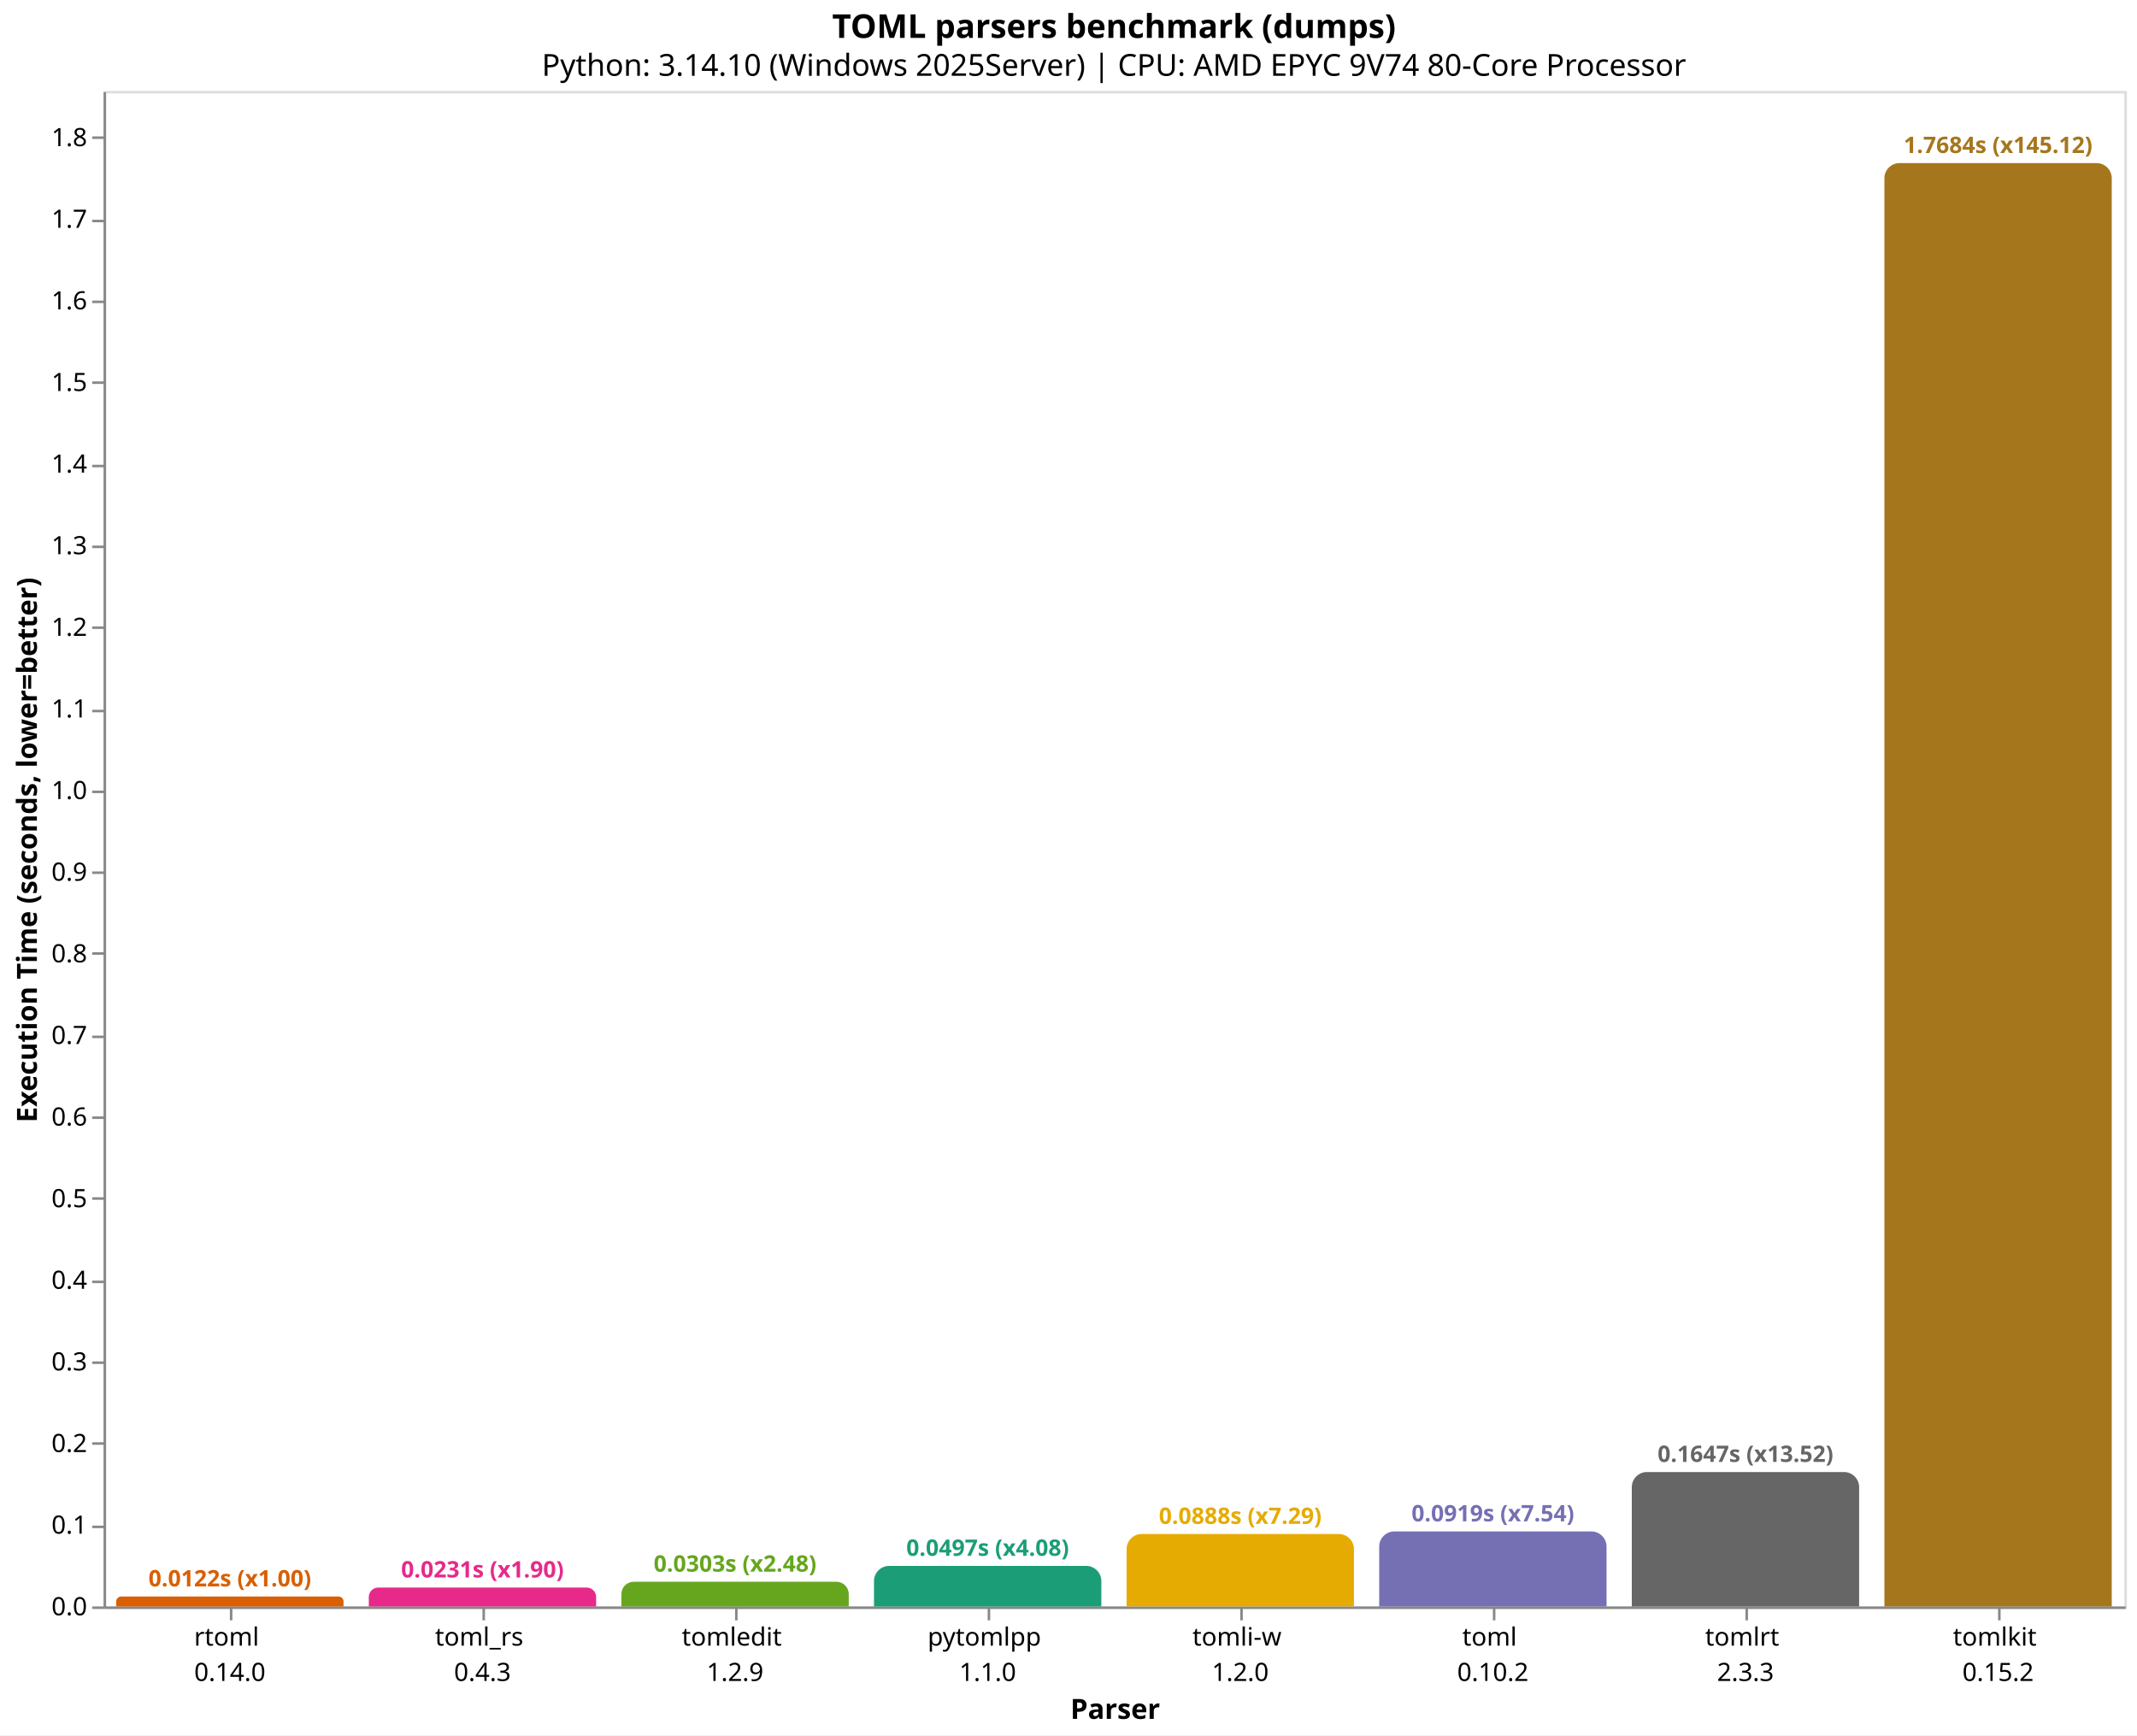
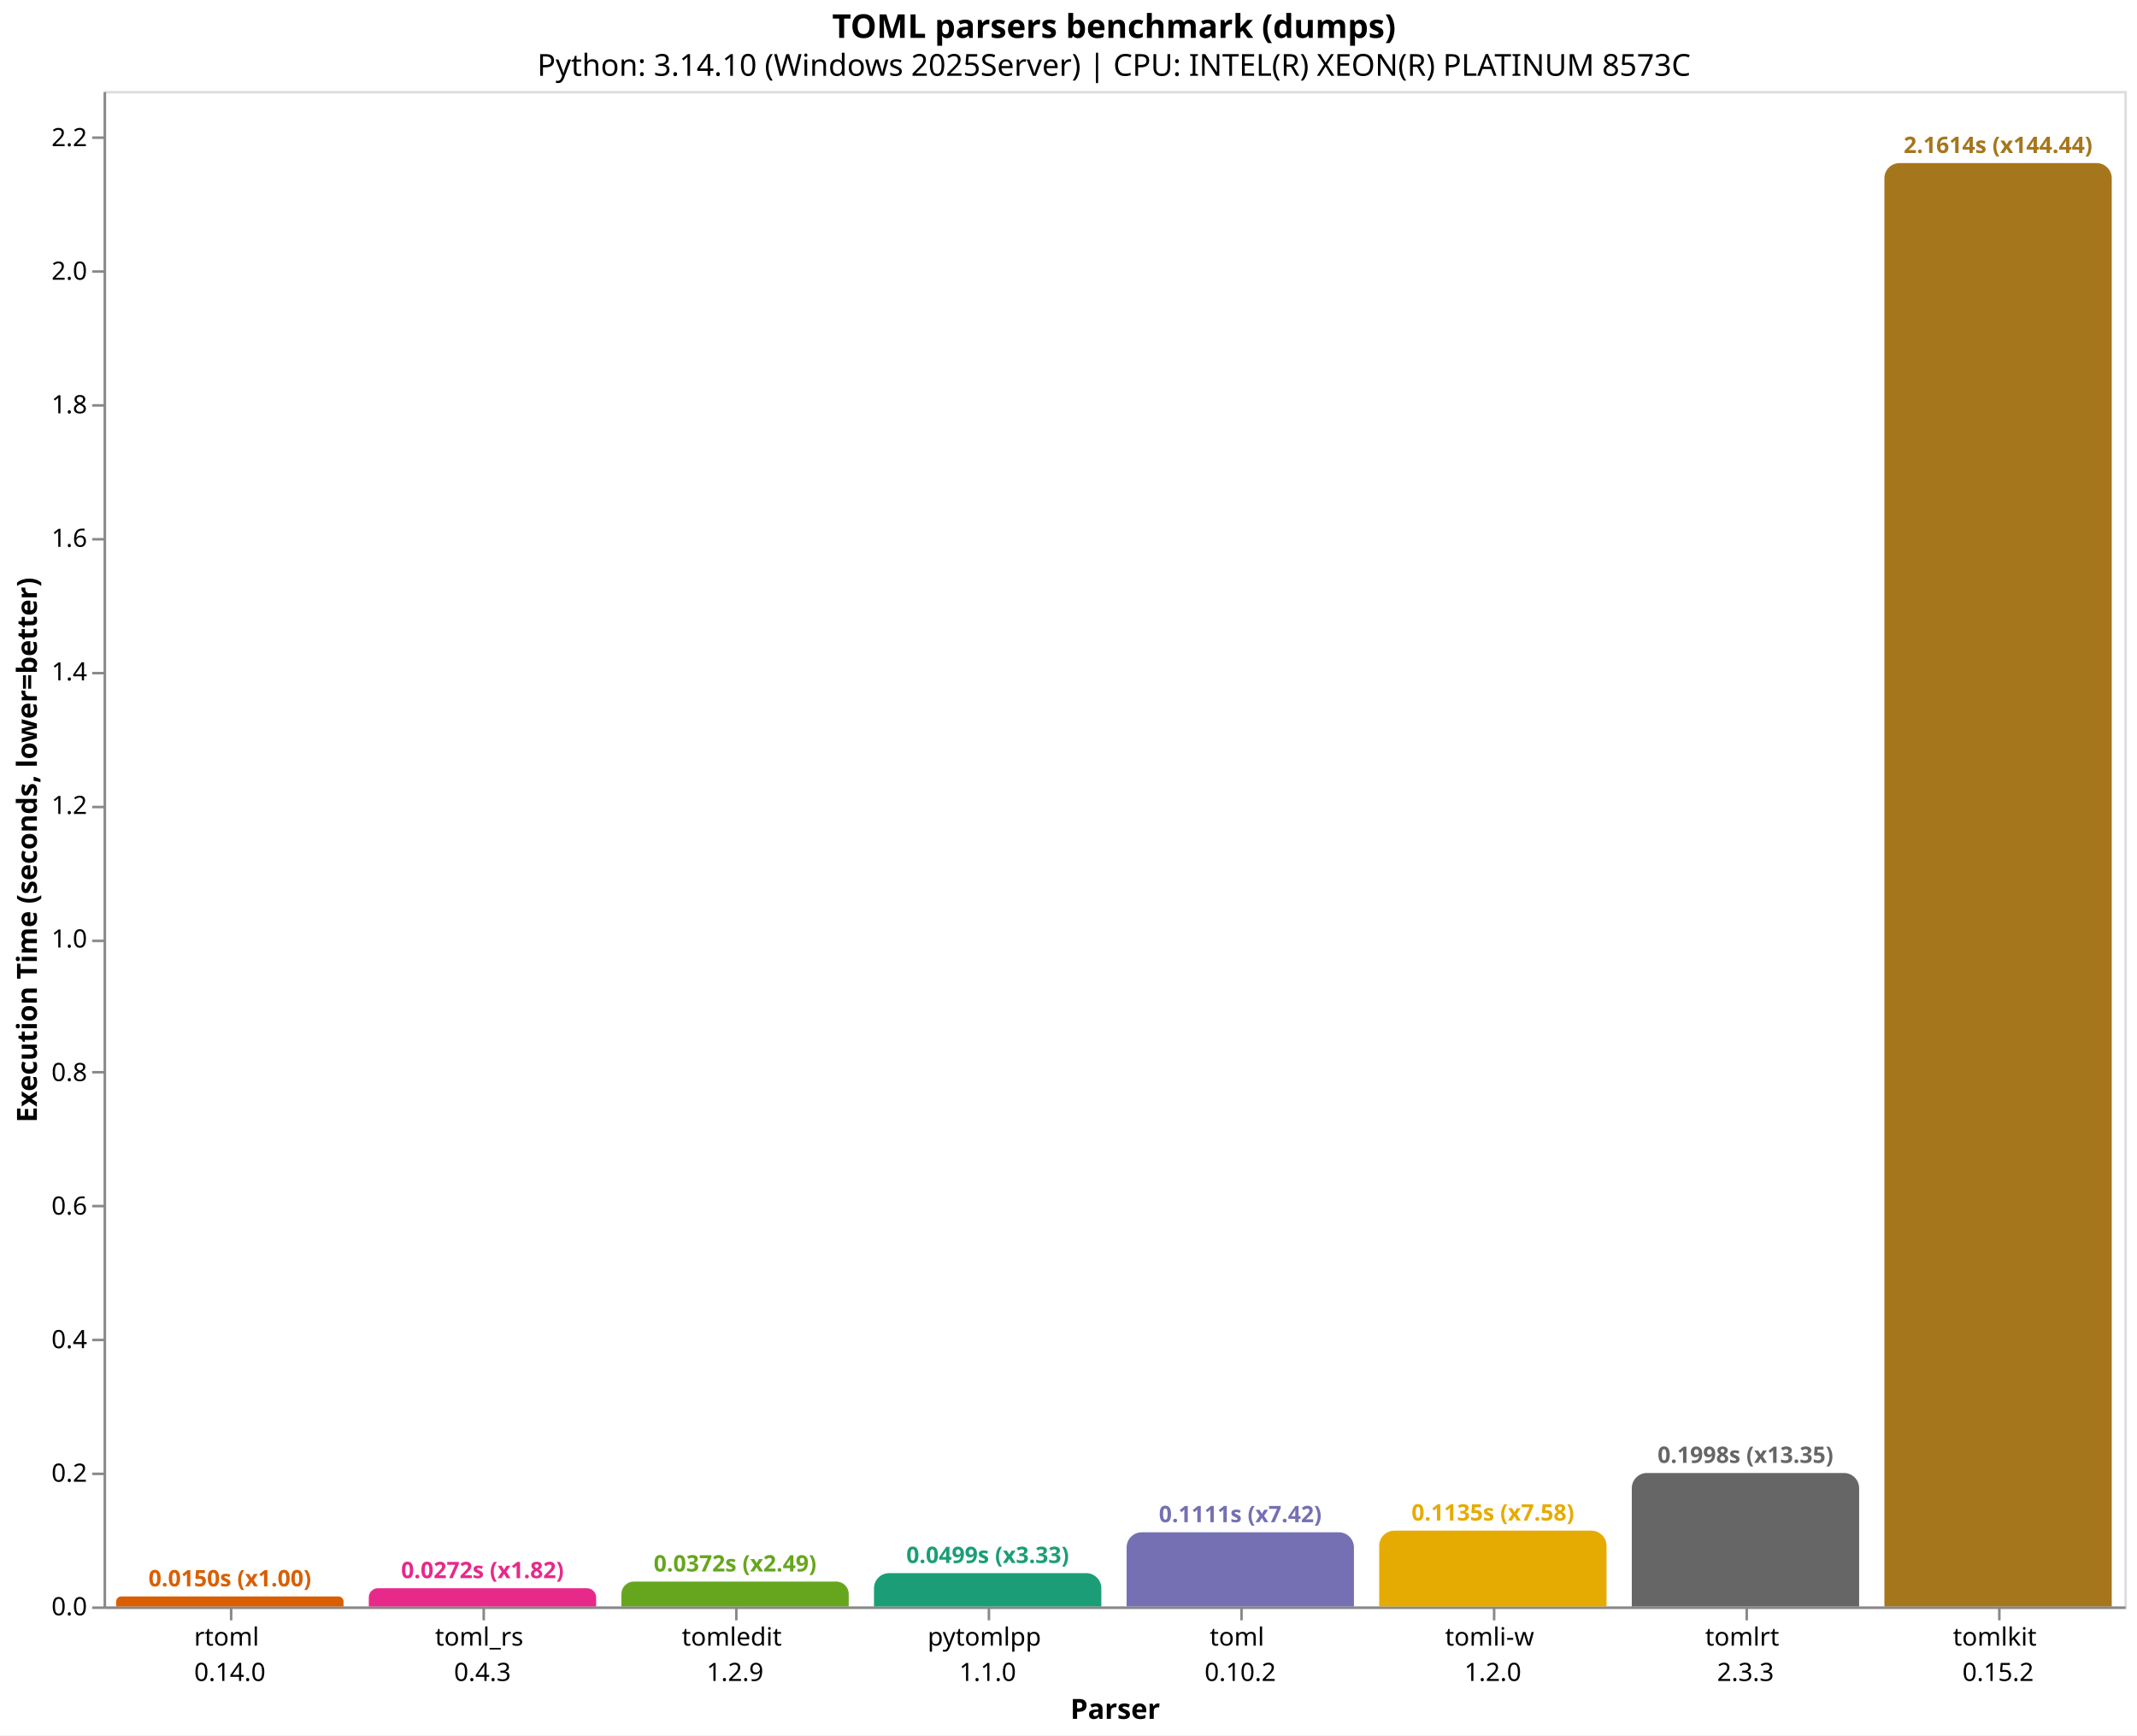
<svg xmlns="http://www.w3.org/2000/svg" version="1.1" class="marks" width="846" height="687" viewBox="0 0 846 687">
  <rect width="846" height="687" fill="white" />
  <g fill="none" stroke-miterlimit="10" transform="translate(41,36)">
    <g class="mark-group role-frame root" role="graphics-object" aria-roledescription="group mark container">
      <g transform="translate(0,0)">
        <path class="background" aria-hidden="true" d="M0.5,0.5h800v600h-800Z" stroke="#ddd" />
        <g>
-           <g class="mark-group role-axis" role="graphics-symbol" aria-roledescription="axis" aria-label="X-axis titled 'Parser' for a discrete scale with 8 values: rtoml&#10;0.14.0, toml_rs&#10;0.4.3, tomledit&#10;1.2.9, pytomlpp&#10;1.1.0, tomli-w&#10;1.2.0, ending with tomlkit&#10;0.15.2">
+           <g class="mark-group role-axis" role="graphics-symbol" aria-roledescription="axis" aria-label="X-axis titled 'Parser' for a discrete scale with 8 values: rtoml&#10;0.14.0, toml_rs&#10;0.4.3, tomledit&#10;1.2.9, pytomlpp&#10;1.1.0, toml&#10;0.10.2, ending with tomlkit&#10;0.15.2">
            <g transform="translate(0.5,600.5)">
              <path class="background" aria-hidden="true" d="M0,0h0v0h0Z" pointer-events="none" />
              <g>
                <g class="mark-rule role-axis-tick" pointer-events="none">
                  <line transform="translate(50,0)" x2="0" y2="5" stroke="#888" stroke-width="1" opacity="1" />
                  <line transform="translate(150,0)" x2="0" y2="5" stroke="#888" stroke-width="1" opacity="1" />
                  <line transform="translate(250,0)" x2="0" y2="5" stroke="#888" stroke-width="1" opacity="1" />
                  <line transform="translate(350,0)" x2="0" y2="5" stroke="#888" stroke-width="1" opacity="1" />
                  <line transform="translate(450,0)" x2="0" y2="5" stroke="#888" stroke-width="1" opacity="1" />
                  <line transform="translate(550,0)" x2="0" y2="5" stroke="#888" stroke-width="1" opacity="1" />
                  <line transform="translate(650,0)" x2="0" y2="5" stroke="#888" stroke-width="1" opacity="1" />
                  <line transform="translate(750,0)" x2="0" y2="5" stroke="#888" stroke-width="1" opacity="1" />
                </g>
                <g class="mark-text role-axis-label" pointer-events="none">
                  <text text-anchor="middle" transform="translate(49.5,15)" font-family="sans-serif" font-size="10px" fill="#000" opacity="1">
                    <tspan>rtoml</tspan>
                    <tspan x="0" dy="14">0.14.0</tspan>
                  </text>
                  <text text-anchor="middle" transform="translate(149.5,15)" font-family="sans-serif" font-size="10px" fill="#000" opacity="1">
                    <tspan>toml_rs</tspan>
                    <tspan x="0" dy="14">0.4.3</tspan>
                  </text>
                  <text text-anchor="middle" transform="translate(249.5,15)" font-family="sans-serif" font-size="10px" fill="#000" opacity="1">
                    <tspan>tomledit</tspan>
                    <tspan x="0" dy="14">1.2.9</tspan>
                  </text>
                  <text text-anchor="middle" transform="translate(349.5,15)" font-family="sans-serif" font-size="10px" fill="#000" opacity="1">
                    <tspan>pytomlpp</tspan>
                    <tspan x="0" dy="14">1.1.0</tspan>
                  </text>
                  <text text-anchor="middle" transform="translate(449.5,15)" font-family="sans-serif" font-size="10px" fill="#000" opacity="1">
+                     <tspan>toml</tspan>
+                     <tspan x="0" dy="14">0.10.2</tspan>
+                   </text>
+                   <text text-anchor="middle" transform="translate(549.5,15)" font-family="sans-serif" font-size="10px" fill="#000" opacity="1">
                    <tspan>tomli-w</tspan>
                    <tspan x="0" dy="14">1.2.0</tspan>
-                   </text>
-                   <text text-anchor="middle" transform="translate(549.5,15)" font-family="sans-serif" font-size="10px" fill="#000" opacity="1">
-                     <tspan>toml</tspan>
-                     <tspan x="0" dy="14">0.10.2</tspan>
                  </text>
                  <text text-anchor="middle" transform="translate(649.5,15)" font-family="sans-serif" font-size="10px" fill="#000" opacity="1">
                    <tspan>tomlrt</tspan>
                    <tspan x="0" dy="14">2.3.3</tspan>
                  </text>
                  <text text-anchor="middle" transform="translate(749.5,15)" font-family="sans-serif" font-size="10px" fill="#000" opacity="1">
                    <tspan>tomlkit</tspan>
                    <tspan x="0" dy="14">0.15.2</tspan>
                  </text>
                </g>
                <g class="mark-rule role-axis-domain" pointer-events="none">
                  <line transform="translate(0,0)" x2="800" y2="0" stroke="#888" stroke-width="1" opacity="1" />
                </g>
                <g class="mark-text role-axis-title" pointer-events="none">
                  <text text-anchor="middle" transform="translate(400,44)" font-family="sans-serif" font-size="11px" font-weight="bold" fill="#000" opacity="1">Parser</text>
                </g>
              </g>
              <path class="foreground" aria-hidden="true" d="" pointer-events="none" display="none" />
            </g>
          </g>
-           <g class="mark-group role-axis" role="graphics-symbol" aria-roledescription="axis" aria-label="Y-axis titled 'Execution Time (seconds, lower=better)' for a linear scale with values from 0.0 to 1.9">
+           <g class="mark-group role-axis" role="graphics-symbol" aria-roledescription="axis" aria-label="Y-axis titled 'Execution Time (seconds, lower=better)' for a linear scale with values from 0.0 to 2.3">
            <g transform="translate(0.5,0.5)">
              <path class="background" aria-hidden="true" d="M0,0h0v0h0Z" pointer-events="none" />
              <g>
                <g class="mark-rule role-axis-tick" pointer-events="none">
                  <line transform="translate(0,600)" x2="-5" y2="0" stroke="#888" stroke-width="1" opacity="1" />
-                   <line transform="translate(0,568)" x2="-5" y2="0" stroke="#888" stroke-width="1" opacity="1" />
-                   <line transform="translate(0,535)" x2="-5" y2="0" stroke="#888" stroke-width="1" opacity="1" />
-                   <line transform="translate(0,503)" x2="-5" y2="0" stroke="#888" stroke-width="1" opacity="1" />
-                   <line transform="translate(0,471)" x2="-5" y2="0" stroke="#888" stroke-width="1" opacity="1" />
-                   <line transform="translate(0,438)" x2="-5" y2="0" stroke="#888" stroke-width="1" opacity="1" />
-                   <line transform="translate(0,406)" x2="-5" y2="0" stroke="#888" stroke-width="1" opacity="1" />
-                   <line transform="translate(0,374)" x2="-5" y2="0" stroke="#888" stroke-width="1" opacity="1" />
-                   <line transform="translate(0,341)" x2="-5" y2="0" stroke="#888" stroke-width="1" opacity="1" />
-                   <line transform="translate(0,309)" x2="-5" y2="0" stroke="#888" stroke-width="1" opacity="1" />
-                   <line transform="translate(0,277)" x2="-5" y2="0" stroke="#888" stroke-width="1" opacity="1" />
-                   <line transform="translate(0,245)" x2="-5" y2="0" stroke="#888" stroke-width="1" opacity="1" />
-                   <line transform="translate(0,212)" x2="-5" y2="0" stroke="#888" stroke-width="1" opacity="1" />
-                   <line transform="translate(0,180)" x2="-5" y2="0" stroke="#888" stroke-width="1" opacity="1" />
-                   <line transform="translate(0,148)" x2="-5" y2="0" stroke="#888" stroke-width="1" opacity="1" />
-                   <line transform="translate(0,115)" x2="-5" y2="0" stroke="#888" stroke-width="1" opacity="1" />
-                   <line transform="translate(0,83)" x2="-5" y2="0" stroke="#888" stroke-width="1" opacity="1" />
-                   <line transform="translate(0,51)" x2="-5" y2="0" stroke="#888" stroke-width="1" opacity="1" />
+                   <line transform="translate(0,547)" x2="-5" y2="0" stroke="#888" stroke-width="1" opacity="1" />
+                   <line transform="translate(0,494)" x2="-5" y2="0" stroke="#888" stroke-width="1" opacity="1" />
+                   <line transform="translate(0,441)" x2="-5" y2="0" stroke="#888" stroke-width="1" opacity="1" />
+                   <line transform="translate(0,388)" x2="-5" y2="0" stroke="#888" stroke-width="1" opacity="1" />
+                   <line transform="translate(0,336)" x2="-5" y2="0" stroke="#888" stroke-width="1" opacity="1" />
+                   <line transform="translate(0,283)" x2="-5" y2="0" stroke="#888" stroke-width="1" opacity="1" />
+                   <line transform="translate(0,230)" x2="-5" y2="0" stroke="#888" stroke-width="1" opacity="1" />
+                   <line transform="translate(0,177)" x2="-5" y2="0" stroke="#888" stroke-width="1" opacity="1" />
+                   <line transform="translate(0,124)" x2="-5" y2="0" stroke="#888" stroke-width="1" opacity="1" />
+                   <line transform="translate(0,71)" x2="-5" y2="0" stroke="#888" stroke-width="1" opacity="1" />
                  <line transform="translate(0,18)" x2="-5" y2="0" stroke="#888" stroke-width="1" opacity="1" />
                </g>
                <g class="mark-text role-axis-label" pointer-events="none">
                  <text text-anchor="end" transform="translate(-7,603)" font-family="sans-serif" font-size="10px" fill="#000" opacity="1">0.0</text>
-                   <text text-anchor="end" transform="translate(-7,570.6866)" font-family="sans-serif" font-size="10px" fill="#000" opacity="1">0.1</text>
-                   <text text-anchor="end" transform="translate(-7,538.3732)" font-family="sans-serif" font-size="10px" fill="#000" opacity="1">0.2</text>
-                   <text text-anchor="end" transform="translate(-7,506.0598)" font-family="sans-serif" font-size="10px" fill="#000" opacity="1">0.3</text>
-                   <text text-anchor="end" transform="translate(-7,473.7464)" font-family="sans-serif" font-size="10px" fill="#000" opacity="1">0.4</text>
-                   <text text-anchor="end" transform="translate(-7,441.433)" font-family="sans-serif" font-size="10px" fill="#000" opacity="1">0.5</text>
-                   <text text-anchor="end" transform="translate(-7,409.1196)" font-family="sans-serif" font-size="10px" fill="#000" opacity="1">0.6</text>
-                   <text text-anchor="end" transform="translate(-7,376.8062)" font-family="sans-serif" font-size="10px" fill="#000" opacity="1">0.7</text>
-                   <text text-anchor="end" transform="translate(-7,344.4928)" font-family="sans-serif" font-size="10px" fill="#000" opacity="1">0.8</text>
-                   <text text-anchor="end" transform="translate(-7,312.1794)" font-family="sans-serif" font-size="10px" fill="#000" opacity="1">0.9</text>
-                   <text text-anchor="end" transform="translate(-7,279.866)" font-family="sans-serif" font-size="10px" fill="#000" opacity="1">1.0</text>
-                   <text text-anchor="end" transform="translate(-7,247.5526)" font-family="sans-serif" font-size="10px" fill="#000" opacity="1">1.1</text>
-                   <text text-anchor="end" transform="translate(-7,215.2392)" font-family="sans-serif" font-size="10px" fill="#000" opacity="1">1.2</text>
-                   <text text-anchor="end" transform="translate(-7,182.9258)" font-family="sans-serif" font-size="10px" fill="#000" opacity="1">1.3</text>
-                   <text text-anchor="end" transform="translate(-7,150.6124)" font-family="sans-serif" font-size="10px" fill="#000" opacity="1">1.4</text>
-                   <text text-anchor="end" transform="translate(-7,118.299)" font-family="sans-serif" font-size="10px" fill="#000" opacity="1">1.5</text>
-                   <text text-anchor="end" transform="translate(-7,85.98561)" font-family="sans-serif" font-size="10px" fill="#000" opacity="1">1.6</text>
-                   <text text-anchor="end" transform="translate(-7,53.67221)" font-family="sans-serif" font-size="10px" fill="#000" opacity="1">1.7</text>
-                   <text text-anchor="end" transform="translate(-7,21.35881)" font-family="sans-serif" font-size="10px" fill="#000" opacity="1">1.8</text>
+                   <text text-anchor="end" transform="translate(-7,550.1247)" font-family="sans-serif" font-size="10px" fill="#000" opacity="1">0.2</text>
+                   <text text-anchor="end" transform="translate(-7,497.2495)" font-family="sans-serif" font-size="10px" fill="#000" opacity="1">0.4</text>
+                   <text text-anchor="end" transform="translate(-7,444.3742)" font-family="sans-serif" font-size="10px" fill="#000" opacity="1">0.6</text>
+                   <text text-anchor="end" transform="translate(-7,391.4989)" font-family="sans-serif" font-size="10px" fill="#000" opacity="1">0.8</text>
+                   <text text-anchor="end" transform="translate(-7,338.6237)" font-family="sans-serif" font-size="10px" fill="#000" opacity="1">1.0</text>
+                   <text text-anchor="end" transform="translate(-7,285.7484)" font-family="sans-serif" font-size="10px" fill="#000" opacity="1">1.2</text>
+                   <text text-anchor="end" transform="translate(-7,232.8731)" font-family="sans-serif" font-size="10px" fill="#000" opacity="1">1.4</text>
+                   <text text-anchor="end" transform="translate(-7,179.9979)" font-family="sans-serif" font-size="10px" fill="#000" opacity="1">1.6</text>
+                   <text text-anchor="end" transform="translate(-7,127.1226)" font-family="sans-serif" font-size="10px" fill="#000" opacity="1">1.8</text>
+                   <text text-anchor="end" transform="translate(-7,74.24732)" font-family="sans-serif" font-size="10px" fill="#000" opacity="1">2.0</text>
+                   <text text-anchor="end" transform="translate(-7,21.37205)" font-family="sans-serif" font-size="10px" fill="#000" opacity="1">2.2</text>
                </g>
                <g class="mark-rule role-axis-domain" pointer-events="none">
                  <line transform="translate(0,600)" x2="0" y2="-600" stroke="#888" stroke-width="1" opacity="1" />
                </g>
                <g class="mark-text role-axis-title" pointer-events="none">
                  <text text-anchor="middle" transform="translate(-24.90137,300) rotate(-90) translate(0,-2)" font-family="sans-serif" font-size="11px" font-weight="bold" fill="#000" opacity="1">Execution Time (seconds, lower=better)</text>
                </g>
              </g>
              <path class="foreground" aria-hidden="true" d="" pointer-events="none" display="none" />
            </g>
          </g>
          <g class="mark-group role-scope" role="graphics-object" aria-roledescription="group mark container">
-             <g transform="translate(5,596.0623)">
-               <path class="background" aria-hidden="true" d="M1.969,0L88.031,0C89.118,0,90,0.882,90,1.969L90,3.938C90,3.938,90,3.938,90,3.938L0,3.938C0,3.938,0,3.938,0,3.938L0,1.969C0,0.882,0.882,0,1.969,0Z" />
+             <g transform="translate(5,596.0437)">
+               <path class="background" aria-hidden="true" d="M1.978,0L88.022,0C89.114,0,90,0.886,90,1.978L90,3.956C90,3.956,90,3.956,90,3.956L0,3.956C0,3.956,0,3.956,0,3.956L0,1.978C0,0.886,0.886,0,1.978,0Z" />
              <g clip-path="url(#clip9)">
                <g class="mark-group role-scope" role="graphics-object" aria-roledescription="group mark container">
-                   <g transform="translate(0,-596.0623)">
-                     <path class="background" aria-hidden="true" d="M0,0h90v0h-90Z" />
-                     <g>
-                       <g class="mark-rect role-mark layer_0_marks" role="graphics-object" aria-roledescription="rect mark container">
-                         <path aria-label="Parser: rtoml&#10;0.14.0; Execution Time (seconds, lower=better): 0.012186; parser: rtoml; Execution Time (s): 0.0122; Slowdown: 1.00" role="graphics-symbol" aria-roledescription="bar" d="M0,596.062h90v3.938h-90Z" fill="#d95f02" />
-                       </g>
-                     </g>
-                     <path class="foreground" aria-hidden="true" d="" display="none" />
-                   </g>
-                 </g>
-               </g>
-               <path class="foreground" aria-hidden="true" d="" display="none" />
-             </g>
-             <g transform="translate(105,592.5221)">
-               <path class="background" aria-hidden="true" d="M3.739,0L86.261,0C88.325,0,90,1.675,90,3.739L90,7.478C90,7.478,90,7.478,90,7.478L0,7.478C0,7.478,0,7.478,0,7.478L0,3.739C0,1.675,1.675,0,3.739,0Z" />
+                   <g transform="translate(0,-596.0437)">
+                     <path class="background" aria-hidden="true" d="M0,0h90v0h-90Z" />
+                     <g>
+                       <g class="mark-rect role-mark layer_0_marks" role="graphics-object" aria-roledescription="rect mark container">
+                         <path aria-label="Parser: rtoml&#10;0.14.0; Execution Time (seconds, lower=better): 0.0149645; parser: rtoml; Execution Time (s): 0.0150; Slowdown: 1.00" role="graphics-symbol" aria-roledescription="bar" d="M0,596.044h90v3.956h-90Z" fill="#d95f02" />
+                       </g>
+                     </g>
+                     <path class="foreground" aria-hidden="true" d="" display="none" />
+                   </g>
+                 </g>
+               </g>
+               <path class="foreground" aria-hidden="true" d="" display="none" />
+             </g>
+             <g transform="translate(105,592.7969)">
+               <path class="background" aria-hidden="true" d="M3.602,0L86.398,0C88.386,0,90,1.614,90,3.602L90,7.203C90,7.203,90,7.203,90,7.203L0,7.203C0,7.203,0,7.203,0,7.203L0,3.602C0,1.614,1.614,0,3.602,0Z" />
              <g clip-path="url(#clip10)">
                <g class="mark-group role-scope" role="graphics-object" aria-roledescription="group mark container">
-                   <g transform="translate(0,-592.5221)">
-                     <path class="background" aria-hidden="true" d="M0,0h90v0h-90Z" />
-                     <g>
-                       <g class="mark-rect role-mark layer_0_marks" role="graphics-object" aria-roledescription="rect mark container">
-                         <path aria-label="Parser: toml_rs&#10;0.4.3; Execution Time (seconds, lower=better): 0.0231418; parser: toml_rs; Execution Time (s): 0.0231; Slowdown: 1.90" role="graphics-symbol" aria-roledescription="bar" d="M0,592.522h90v7.478h-90Z" fill="#e7298a" />
-                       </g>
-                     </g>
-                     <path class="foreground" aria-hidden="true" d="" display="none" />
-                   </g>
-                 </g>
-               </g>
-               <path class="foreground" aria-hidden="true" d="" display="none" />
-             </g>
-             <g transform="translate(205,590.2219)">
-               <path class="background" aria-hidden="true" d="M4.889,0L85.111,0C87.809,0,90,2.191,90,4.889L90,9.778C90,9.778,90,9.778,90,9.778L0,9.778C0,9.778,0,9.778,0,9.778L0,4.889C0,2.191,2.191,0,4.889,0Z" />
+                   <g transform="translate(0,-592.7969)">
+                     <path class="background" aria-hidden="true" d="M0,0h90v0h-90Z" />
+                     <g>
+                       <g class="mark-rect role-mark layer_0_marks" role="graphics-object" aria-roledescription="rect mark container">
+                         <path aria-label="Parser: toml_rs&#10;0.4.3; Execution Time (seconds, lower=better): 0.0272458; parser: toml_rs; Execution Time (s): 0.0272; Slowdown: 1.82" role="graphics-symbol" aria-roledescription="bar" d="M0,592.797h90v7.203h-90Z" fill="#e7298a" />
+                       </g>
+                     </g>
+                     <path class="foreground" aria-hidden="true" d="" display="none" />
+                   </g>
+                 </g>
+               </g>
+               <path class="foreground" aria-hidden="true" d="" display="none" />
+             </g>
+             <g transform="translate(205,590.1538)">
+               <path class="background" aria-hidden="true" d="M4.923,0L85.077,0C87.794,0,90,2.206,90,4.923L90,9.846C90,9.846,90,9.846,90,9.846L0,9.846C0,9.846,0,9.846,0,9.846L0,4.923C0,2.206,2.206,0,4.923,0Z" />
              <g clip-path="url(#clip11)">
                <g class="mark-group role-scope" role="graphics-object" aria-roledescription="group mark container">
-                   <g transform="translate(0,-590.2219)">
-                     <path class="background" aria-hidden="true" d="M0,0h90v0h-90Z" />
-                     <g>
-                       <g class="mark-rect role-mark layer_0_marks" role="graphics-object" aria-roledescription="rect mark container">
-                         <path aria-label="Parser: tomledit&#10;1.2.9; Execution Time (seconds, lower=better): 0.0302601; parser: tomledit; Execution Time (s): 0.0303; Slowdown: 2.48" role="graphics-symbol" aria-roledescription="bar" d="M0,590.222h90v9.778h-90Z" fill="#66a61e" />
-                       </g>
-                     </g>
-                     <path class="foreground" aria-hidden="true" d="" display="none" />
-                   </g>
-                 </g>
-               </g>
-               <path class="foreground" aria-hidden="true" d="" display="none" />
-             </g>
-             <g transform="translate(305,583.9488)">
-               <path class="background" aria-hidden="true" d="M6,0L84,0C87.311,0,90,2.689,90,6L90,16.051C90,16.051,90,16.051,90,16.051L0,16.051C0,16.051,0,16.051,0,16.051L0,6C0,2.689,2.689,0,6,0Z" />
+                   <g transform="translate(0,-590.1538)">
+                     <path class="background" aria-hidden="true" d="M0,0h90v0h-90Z" />
+                     <g>
+                       <g class="mark-rect role-mark layer_0_marks" role="graphics-object" aria-roledescription="rect mark container">
+                         <path aria-label="Parser: tomledit&#10;1.2.9; Execution Time (seconds, lower=better): 0.0372431; parser: tomledit; Execution Time (s): 0.0372; Slowdown: 2.49" role="graphics-symbol" aria-roledescription="bar" d="M0,590.154h90v9.846h-90Z" fill="#66a61e" />
+                       </g>
+                     </g>
+                     <path class="foreground" aria-hidden="true" d="" display="none" />
+                   </g>
+                 </g>
+               </g>
+               <path class="foreground" aria-hidden="true" d="" display="none" />
+             </g>
+             <g transform="translate(305,586.8082)">
+               <path class="background" aria-hidden="true" d="M6,0L84,0C87.311,0,90,2.689,90,6L90,13.192C90,13.192,90,13.192,90,13.192L0,13.192C0,13.192,0,13.192,0,13.192L0,6C0,2.689,2.689,0,6,0Z" />
              <g clip-path="url(#clip12)">
                <g class="mark-group role-scope" role="graphics-object" aria-roledescription="group mark container">
-                   <g transform="translate(0,-583.9488)">
-                     <path class="background" aria-hidden="true" d="M0,0h90v0h-90Z" />
-                     <g>
-                       <g class="mark-rect role-mark layer_0_marks" role="graphics-object" aria-roledescription="rect mark container">
-                         <path aria-label="Parser: pytomlpp&#10;1.1.0; Execution Time (seconds, lower=better): 0.0496736; parser: pytomlpp; Execution Time (s): 0.0497; Slowdown: 4.08" role="graphics-symbol" aria-roledescription="bar" d="M0,583.949h90v16.051h-90Z" fill="#1b9e77" />
-                       </g>
-                     </g>
-                     <path class="foreground" aria-hidden="true" d="" display="none" />
-                   </g>
-                 </g>
-               </g>
-               <path class="foreground" aria-hidden="true" d="" display="none" />
-             </g>
-             <g transform="translate(405,571.3105)">
-               <path class="background" aria-hidden="true" d="M6,0L84,0C87.311,0,90,2.689,90,6L90,28.689C90,28.689,90,28.689,90,28.689L0,28.689C0,28.689,0,28.689,0,28.689L0,6C0,2.689,2.689,0,6,0Z" />
+                   <g transform="translate(0,-586.8082)">
+                     <path class="background" aria-hidden="true" d="M0,0h90v0h-90Z" />
+                     <g>
+                       <g class="mark-rect role-mark layer_0_marks" role="graphics-object" aria-roledescription="rect mark container">
+                         <path aria-label="Parser: pytomlpp&#10;1.1.0; Execution Time (seconds, lower=better): 0.0498977; parser: pytomlpp; Execution Time (s): 0.0499; Slowdown: 3.33" role="graphics-symbol" aria-roledescription="bar" d="M0,586.808h90v13.192h-90Z" fill="#1b9e77" />
+                       </g>
+                     </g>
+                     <path class="foreground" aria-hidden="true" d="" display="none" />
+                   </g>
+                 </g>
+               </g>
+               <path class="foreground" aria-hidden="true" d="" display="none" />
+             </g>
+             <g transform="translate(405,570.6404)">
+               <path class="background" aria-hidden="true" d="M6,0L84,0C87.311,0,90,2.689,90,6L90,29.36C90,29.36,90,29.36,90,29.36L0,29.36C0,29.36,0,29.36,0,29.36L0,6C0,2.689,2.689,0,6,0Z" />
              <g clip-path="url(#clip13)">
                <g class="mark-group role-scope" role="graphics-object" aria-roledescription="group mark container">
-                   <g transform="translate(0,-571.3105)">
-                     <path class="background" aria-hidden="true" d="M0,0h90v0h-90Z" />
-                     <g>
-                       <g class="mark-rect role-mark layer_0_marks" role="graphics-object" aria-roledescription="rect mark container">
-                         <path aria-label="Parser: tomli-w&#10;1.2.0; Execution Time (seconds, lower=better): 0.0887851; parser: tomli-w; Execution Time (s): 0.0888; Slowdown: 7.29" role="graphics-symbol" aria-roledescription="bar" d="M0,571.311h90v28.689h-90Z" fill="#e6ab02" />
-                       </g>
-                     </g>
-                     <path class="foreground" aria-hidden="true" d="" display="none" />
-                   </g>
-                 </g>
-               </g>
-               <path class="foreground" aria-hidden="true" d="" display="none" />
-             </g>
-             <g transform="translate(505,570.3057)">
-               <path class="background" aria-hidden="true" d="M6,0L84,0C87.311,0,90,2.689,90,6L90,29.694C90,29.694,90,29.694,90,29.694L0,29.694C0,29.694,0,29.694,0,29.694L0,6C0,2.689,2.689,0,6,0Z" />
+                   <g transform="translate(0,-570.6404)">
+                     <path class="background" aria-hidden="true" d="M0,0h90v0h-90Z" />
+                     <g>
+                       <g class="mark-rect role-mark layer_0_marks" role="graphics-object" aria-roledescription="rect mark container">
+                         <path aria-label="Parser: toml&#10;0.10.2; Execution Time (seconds, lower=better): 0.1110524; parser: toml; Execution Time (s): 0.1111; Slowdown: 7.42" role="graphics-symbol" aria-roledescription="bar" d="M0,570.64h90v29.36h-90Z" fill="#7570b3" />
+                       </g>
+                     </g>
+                     <path class="foreground" aria-hidden="true" d="" display="none" />
+                   </g>
+                 </g>
+               </g>
+               <path class="foreground" aria-hidden="true" d="" display="none" />
+             </g>
+             <g transform="translate(505,569.9931)">
+               <path class="background" aria-hidden="true" d="M6,0L84,0C87.311,0,90,2.689,90,6L90,30.007C90,30.007,90,30.007,90,30.007L0,30.007C0,30.007,0,30.007,0,30.007L0,6C0,2.689,2.689,0,6,0Z" />
              <g clip-path="url(#clip14)">
                <g class="mark-group role-scope" role="graphics-object" aria-roledescription="group mark container">
-                   <g transform="translate(0,-570.3057)">
-                     <path class="background" aria-hidden="true" d="M0,0h90v0h-90Z" />
-                     <g>
-                       <g class="mark-rect role-mark layer_0_marks" role="graphics-object" aria-roledescription="rect mark container">
-                         <path aria-label="Parser: toml&#10;0.10.2; Execution Time (seconds, lower=better): 0.0918948; parser: toml; Execution Time (s): 0.0919; Slowdown: 7.54" role="graphics-symbol" aria-roledescription="bar" d="M0,570.306h90v29.694h-90Z" fill="#7570b3" />
-                       </g>
-                     </g>
-                     <path class="foreground" aria-hidden="true" d="" display="none" />
-                   </g>
-                 </g>
-               </g>
-               <path class="foreground" aria-hidden="true" d="" display="none" />
-             </g>
-             <g transform="translate(605,546.7813)">
-               <path class="background" aria-hidden="true" d="M6,0L84,0C87.311,0,90,2.689,90,6L90,53.219C90,53.219,90,53.219,90,53.219L0,53.219C0,53.219,0,53.219,0,53.219L0,6C0,2.689,2.689,0,6,0Z" />
+                   <g transform="translate(0,-569.9931)">
+                     <path class="background" aria-hidden="true" d="M0,0h90v0h-90Z" />
+                     <g>
+                       <g class="mark-rect role-mark layer_0_marks" role="graphics-object" aria-roledescription="rect mark container">
+                         <path aria-label="Parser: tomli-w&#10;1.2.0; Execution Time (seconds, lower=better): 0.1135007; parser: tomli-w; Execution Time (s): 0.1135; Slowdown: 7.58" role="graphics-symbol" aria-roledescription="bar" d="M0,569.993h90v30.007h-90Z" fill="#e6ab02" />
+                       </g>
+                     </g>
+                     <path class="foreground" aria-hidden="true" d="" display="none" />
+                   </g>
+                 </g>
+               </g>
+               <path class="foreground" aria-hidden="true" d="" display="none" />
+             </g>
+             <g transform="translate(605,547.1683)">
+               <path class="background" aria-hidden="true" d="M6,0L84,0C87.311,0,90,2.689,90,6L90,52.832C90,52.832,90,52.832,90,52.832L0,52.832C0,52.832,0,52.832,0,52.832L0,6C0,2.689,2.689,0,6,0Z" />
              <g clip-path="url(#clip15)">
                <g class="mark-group role-scope" role="graphics-object" aria-roledescription="group mark container">
-                   <g transform="translate(0,-546.7813)">
-                     <path class="background" aria-hidden="true" d="M0,0h90v0h-90Z" />
-                     <g>
-                       <g class="mark-rect role-mark layer_0_marks" role="graphics-object" aria-roledescription="rect mark container">
-                         <path aria-label="Parser: tomlrt&#10;2.3.3; Execution Time (seconds, lower=better): 0.1646954; parser: tomlrt; Execution Time (s): 0.1647; Slowdown: 13.52" role="graphics-symbol" aria-roledescription="bar" d="M0,546.781h90v53.219h-90Z" fill="#666666" />
+                   <g transform="translate(0,-547.1683)">
+                     <path class="background" aria-hidden="true" d="M0,0h90v0h-90Z" />
+                     <g>
+                       <g class="mark-rect role-mark layer_0_marks" role="graphics-object" aria-roledescription="rect mark container">
+                         <path aria-label="Parser: tomlrt&#10;2.3.3; Execution Time (seconds, lower=better): 0.1998351; parser: tomlrt; Execution Time (s): 0.1998; Slowdown: 13.35" role="graphics-symbol" aria-roledescription="bar" d="M0,547.168h90v52.832h-90Z" fill="#666666" />
                      </g>
                    </g>
                    <path class="foreground" aria-hidden="true" d="" display="none" />
                  </g>
                </g>
              </g>
              <path class="foreground" aria-hidden="true" d="" display="none" />
            </g>
            <g transform="translate(705,28.57143)">
              <path class="background" aria-hidden="true" d="M6,0L84,0C87.311,0,90,2.689,90,6L90,571.429C90,571.429,90,571.429,90,571.429L0,571.429C0,571.429,0,571.429,0,571.429L0,6C0,2.689,2.689,0,6,0Z" />
              <g clip-path="url(#clip16)">
                <g class="mark-group role-scope" role="graphics-object" aria-roledescription="group mark container">
                  <g transform="translate(0,-28.57143)">
                    <path class="background" aria-hidden="true" d="M0,0h90v0h-90Z" />
                    <g>
                      <g class="mark-rect role-mark layer_0_marks" role="graphics-object" aria-roledescription="rect mark container">
-                         <path aria-label="Parser: tomlkit&#10;0.15.2; Execution Time (seconds, lower=better): 1.7683951; parser: tomlkit; Execution Time (s): 1.7684; Slowdown: 145.12" role="graphics-symbol" aria-roledescription="bar" d="M0,28.571h90v571.429h-90Z" fill="#a6761d" />
+                         <path aria-label="Parser: tomlkit&#10;0.15.2; Execution Time (seconds, lower=better): 2.161421; parser: tomlkit; Execution Time (s): 2.1614; Slowdown: 144.44" role="graphics-symbol" aria-roledescription="bar" d="M0,28.571h90v571.429h-90Z" fill="#a6761d" />
                      </g>
                    </g>
                    <path class="foreground" aria-hidden="true" d="" display="none" />
                  </g>
                </g>
              </g>
              <path class="foreground" aria-hidden="true" d="" display="none" />
            </g>
          </g>
          <g class="mark-text role-mark layer_1_marks" role="graphics-object" aria-roledescription="text mark container">
-             <text aria-label="Parser: rtoml&#10;0.14.0; Execution Time (seconds, lower=better): 0.012186; parser: rtoml; label: 0.0122s (x1.00); Execution Time (s): 0.0122; Slowdown: 1.00" role="graphics-symbol" aria-roledescription="text mark" text-anchor="middle" transform="translate(50,592.0623)" font-family="sans-serif" font-size="9px" font-weight="bold" fill="#d95f02">0.0122s (x1.00)</text>
-             <text aria-label="Parser: toml_rs&#10;0.4.3; Execution Time (seconds, lower=better): 0.0231418; parser: toml_rs; label: 0.0231s (x1.90); Execution Time (s): 0.0231; Slowdown: 1.90" role="graphics-symbol" aria-roledescription="text mark" text-anchor="middle" transform="translate(150,588.5221)" font-family="sans-serif" font-size="9px" font-weight="bold" fill="#e7298a">0.0231s (x1.90)</text>
-             <text aria-label="Parser: tomledit&#10;1.2.9; Execution Time (seconds, lower=better): 0.0302601; parser: tomledit; label: 0.0303s (x2.48); Execution Time (s): 0.0303; Slowdown: 2.48" role="graphics-symbol" aria-roledescription="text mark" text-anchor="middle" transform="translate(250,586.2219)" font-family="sans-serif" font-size="9px" font-weight="bold" fill="#66a61e">0.0303s (x2.48)</text>
-             <text aria-label="Parser: pytomlpp&#10;1.1.0; Execution Time (seconds, lower=better): 0.0496736; parser: pytomlpp; label: 0.0497s (x4.08); Execution Time (s): 0.0497; Slowdown: 4.08" role="graphics-symbol" aria-roledescription="text mark" text-anchor="middle" transform="translate(350,579.9488)" font-family="sans-serif" font-size="9px" font-weight="bold" fill="#1b9e77">0.0497s (x4.08)</text>
-             <text aria-label="Parser: tomli-w&#10;1.2.0; Execution Time (seconds, lower=better): 0.0887851; parser: tomli-w; label: 0.0888s (x7.29); Execution Time (s): 0.0888; Slowdown: 7.29" role="graphics-symbol" aria-roledescription="text mark" text-anchor="middle" transform="translate(450,567.3105)" font-family="sans-serif" font-size="9px" font-weight="bold" fill="#e6ab02">0.0888s (x7.29)</text>
-             <text aria-label="Parser: toml&#10;0.10.2; Execution Time (seconds, lower=better): 0.0918948; parser: toml; label: 0.0919s (x7.54); Execution Time (s): 0.0919; Slowdown: 7.54" role="graphics-symbol" aria-roledescription="text mark" text-anchor="middle" transform="translate(550,566.3057)" font-family="sans-serif" font-size="9px" font-weight="bold" fill="#7570b3">0.0919s (x7.54)</text>
-             <text aria-label="Parser: tomlrt&#10;2.3.3; Execution Time (seconds, lower=better): 0.1646954; parser: tomlrt; label: 0.1647s (x13.52); Execution Time (s): 0.1647; Slowdown: 13.52" role="graphics-symbol" aria-roledescription="text mark" text-anchor="middle" transform="translate(650,542.7813)" font-family="sans-serif" font-size="9px" font-weight="bold" fill="#666666">0.1647s (x13.52)</text>
-             <text aria-label="Parser: tomlkit&#10;0.15.2; Execution Time (seconds, lower=better): 1.7683951; parser: tomlkit; label: 1.7684s (x145.12); Execution Time (s): 1.7684; Slowdown: 145.12" role="graphics-symbol" aria-roledescription="text mark" text-anchor="middle" transform="translate(750,24.57143)" font-family="sans-serif" font-size="9px" font-weight="bold" fill="#a6761d">1.7684s (x145.12)</text>
+             <text aria-label="Parser: rtoml&#10;0.14.0; Execution Time (seconds, lower=better): 0.0149645; parser: rtoml; label: 0.0150s (x1.00); Execution Time (s): 0.0150; Slowdown: 1.00" role="graphics-symbol" aria-roledescription="text mark" text-anchor="middle" transform="translate(50,592.0437)" font-family="sans-serif" font-size="9px" font-weight="bold" fill="#d95f02">0.0150s (x1.00)</text>
+             <text aria-label="Parser: toml_rs&#10;0.4.3; Execution Time (seconds, lower=better): 0.0272458; parser: toml_rs; label: 0.0272s (x1.82); Execution Time (s): 0.0272; Slowdown: 1.82" role="graphics-symbol" aria-roledescription="text mark" text-anchor="middle" transform="translate(150,588.7969)" font-family="sans-serif" font-size="9px" font-weight="bold" fill="#e7298a">0.0272s (x1.82)</text>
+             <text aria-label="Parser: tomledit&#10;1.2.9; Execution Time (seconds, lower=better): 0.0372431; parser: tomledit; label: 0.0372s (x2.49); Execution Time (s): 0.0372; Slowdown: 2.49" role="graphics-symbol" aria-roledescription="text mark" text-anchor="middle" transform="translate(250,586.1538)" font-family="sans-serif" font-size="9px" font-weight="bold" fill="#66a61e">0.0372s (x2.49)</text>
+             <text aria-label="Parser: pytomlpp&#10;1.1.0; Execution Time (seconds, lower=better): 0.0498977; parser: pytomlpp; label: 0.0499s (x3.33); Execution Time (s): 0.0499; Slowdown: 3.33" role="graphics-symbol" aria-roledescription="text mark" text-anchor="middle" transform="translate(350,582.8082)" font-family="sans-serif" font-size="9px" font-weight="bold" fill="#1b9e77">0.0499s (x3.33)</text>
+             <text aria-label="Parser: toml&#10;0.10.2; Execution Time (seconds, lower=better): 0.1110524; parser: toml; label: 0.1111s (x7.42); Execution Time (s): 0.1111; Slowdown: 7.42" role="graphics-symbol" aria-roledescription="text mark" text-anchor="middle" transform="translate(450,566.6404)" font-family="sans-serif" font-size="9px" font-weight="bold" fill="#7570b3">0.1111s (x7.42)</text>
+             <text aria-label="Parser: tomli-w&#10;1.2.0; Execution Time (seconds, lower=better): 0.1135007; parser: tomli-w; label: 0.1135s (x7.58); Execution Time (s): 0.1135; Slowdown: 7.58" role="graphics-symbol" aria-roledescription="text mark" text-anchor="middle" transform="translate(550,565.9931)" font-family="sans-serif" font-size="9px" font-weight="bold" fill="#e6ab02">0.1135s (x7.58)</text>
+             <text aria-label="Parser: tomlrt&#10;2.3.3; Execution Time (seconds, lower=better): 0.1998351; parser: tomlrt; label: 0.1998s (x13.35); Execution Time (s): 0.1998; Slowdown: 13.35" role="graphics-symbol" aria-roledescription="text mark" text-anchor="middle" transform="translate(650,543.1683)" font-family="sans-serif" font-size="9px" font-weight="bold" fill="#666666">0.1998s (x13.35)</text>
+             <text aria-label="Parser: tomlkit&#10;0.15.2; Execution Time (seconds, lower=better): 2.161421; parser: tomlkit; label: 2.1614s (x144.44); Execution Time (s): 2.1614; Slowdown: 144.44" role="graphics-symbol" aria-roledescription="text mark" text-anchor="middle" transform="translate(750,24.57143)" font-family="sans-serif" font-size="9px" font-weight="bold" fill="#a6761d">2.1614s (x144.44)</text>
          </g>
          <g class="mark-group role-title">
            <g transform="translate(400,-31)">
              <path class="background" aria-hidden="true" d="M0,0h0v0h0Z" pointer-events="none" />
              <g>
                <g class="mark-text role-title-text" role="graphics-symbol" aria-roledescription="title" aria-label="Title text 'TOML parsers benchmark (dumps)'" pointer-events="none">
                  <text text-anchor="middle" transform="translate(0,10)" font-family="sans-serif" font-size="13px" font-weight="bold" fill="#000" opacity="1">TOML parsers benchmark (dumps)</text>
                </g>
-                 <g class="mark-text role-title-subtitle" role="graphics-symbol" aria-roledescription="subtitle" aria-label="Subtitle text 'Python: 3.14.10 (Windows 2025Server) | CPU: AMD EPYC 9V74 80-Core Processor'" pointer-events="none">
-                   <text text-anchor="middle" transform="translate(0,25)" font-family="sans-serif" font-size="12px" fill="#000" opacity="1">Python: 3.14.10 (Windows 2025Server) | CPU: AMD EPYC 9V74 80-Core Processor</text>
+                 <g class="mark-text role-title-subtitle" role="graphics-symbol" aria-roledescription="subtitle" aria-label="Subtitle text 'Python: 3.14.10 (Windows 2025Server) | CPU: INTEL(R) XEON(R) PLATINUM 8573C'" pointer-events="none">
+                   <text text-anchor="middle" transform="translate(0,25)" font-family="sans-serif" font-size="12px" fill="#000" opacity="1">Python: 3.14.10 (Windows 2025Server) | CPU: INTEL(R) XEON(R) PLATINUM 8573C</text>
                </g>
              </g>
              <path class="foreground" aria-hidden="true" d="" pointer-events="none" display="none" />
            </g>
          </g>
        </g>
        <path class="foreground" aria-hidden="true" d="" display="none" />
      </g>
    </g>
  </g>
  <defs>
    <clipPath id="clip9">
-       <path d="M1.969,0L88.031,0C89.118,0,90,0.882,90,1.969L90,3.938C90,3.938,90,3.938,90,3.938L0,3.938C0,3.938,0,3.938,0,3.938L0,1.969C0,0.882,0.882,0,1.969,0Z" />
+       <path d="M1.978,0L88.022,0C89.114,0,90,0.886,90,1.978L90,3.956C90,3.956,90,3.956,90,3.956L0,3.956C0,3.956,0,3.956,0,3.956L0,1.978C0,0.886,0.886,0,1.978,0Z" />
    </clipPath>
    <clipPath id="clip10">
-       <path d="M3.739,0L86.261,0C88.325,0,90,1.675,90,3.739L90,7.478C90,7.478,90,7.478,90,7.478L0,7.478C0,7.478,0,7.478,0,7.478L0,3.739C0,1.675,1.675,0,3.739,0Z" />
+       <path d="M3.602,0L86.398,0C88.386,0,90,1.614,90,3.602L90,7.203C90,7.203,90,7.203,90,7.203L0,7.203C0,7.203,0,7.203,0,7.203L0,3.602C0,1.614,1.614,0,3.602,0Z" />
    </clipPath>
    <clipPath id="clip11">
-       <path d="M4.889,0L85.111,0C87.809,0,90,2.191,90,4.889L90,9.778C90,9.778,90,9.778,90,9.778L0,9.778C0,9.778,0,9.778,0,9.778L0,4.889C0,2.191,2.191,0,4.889,0Z" />
+       <path d="M4.923,0L85.077,0C87.794,0,90,2.206,90,4.923L90,9.846C90,9.846,90,9.846,90,9.846L0,9.846C0,9.846,0,9.846,0,9.846L0,4.923C0,2.206,2.206,0,4.923,0Z" />
    </clipPath>
    <clipPath id="clip12">
-       <path d="M6,0L84,0C87.311,0,90,2.689,90,6L90,16.051C90,16.051,90,16.051,90,16.051L0,16.051C0,16.051,0,16.051,0,16.051L0,6C0,2.689,2.689,0,6,0Z" />
+       <path d="M6,0L84,0C87.311,0,90,2.689,90,6L90,13.192C90,13.192,90,13.192,90,13.192L0,13.192C0,13.192,0,13.192,0,13.192L0,6C0,2.689,2.689,0,6,0Z" />
    </clipPath>
    <clipPath id="clip13">
-       <path d="M6,0L84,0C87.311,0,90,2.689,90,6L90,28.689C90,28.689,90,28.689,90,28.689L0,28.689C0,28.689,0,28.689,0,28.689L0,6C0,2.689,2.689,0,6,0Z" />
+       <path d="M6,0L84,0C87.311,0,90,2.689,90,6L90,29.36C90,29.36,90,29.36,90,29.36L0,29.36C0,29.36,0,29.36,0,29.36L0,6C0,2.689,2.689,0,6,0Z" />
    </clipPath>
    <clipPath id="clip14">
-       <path d="M6,0L84,0C87.311,0,90,2.689,90,6L90,29.694C90,29.694,90,29.694,90,29.694L0,29.694C0,29.694,0,29.694,0,29.694L0,6C0,2.689,2.689,0,6,0Z" />
+       <path d="M6,0L84,0C87.311,0,90,2.689,90,6L90,30.007C90,30.007,90,30.007,90,30.007L0,30.007C0,30.007,0,30.007,0,30.007L0,6C0,2.689,2.689,0,6,0Z" />
    </clipPath>
    <clipPath id="clip15">
-       <path d="M6,0L84,0C87.311,0,90,2.689,90,6L90,53.219C90,53.219,90,53.219,90,53.219L0,53.219C0,53.219,0,53.219,0,53.219L0,6C0,2.689,2.689,0,6,0Z" />
+       <path d="M6,0L84,0C87.311,0,90,2.689,90,6L90,52.832C90,52.832,90,52.832,90,52.832L0,52.832C0,52.832,0,52.832,0,52.832L0,6C0,2.689,2.689,0,6,0Z" />
    </clipPath>
    <clipPath id="clip16">
      <path d="M6,0L84,0C87.311,0,90,2.689,90,6L90,571.429C90,571.429,90,571.429,90,571.429L0,571.429C0,571.429,0,571.429,0,571.429L0,6C0,2.689,2.689,0,6,0Z" />
    </clipPath>
  </defs>
</svg>
